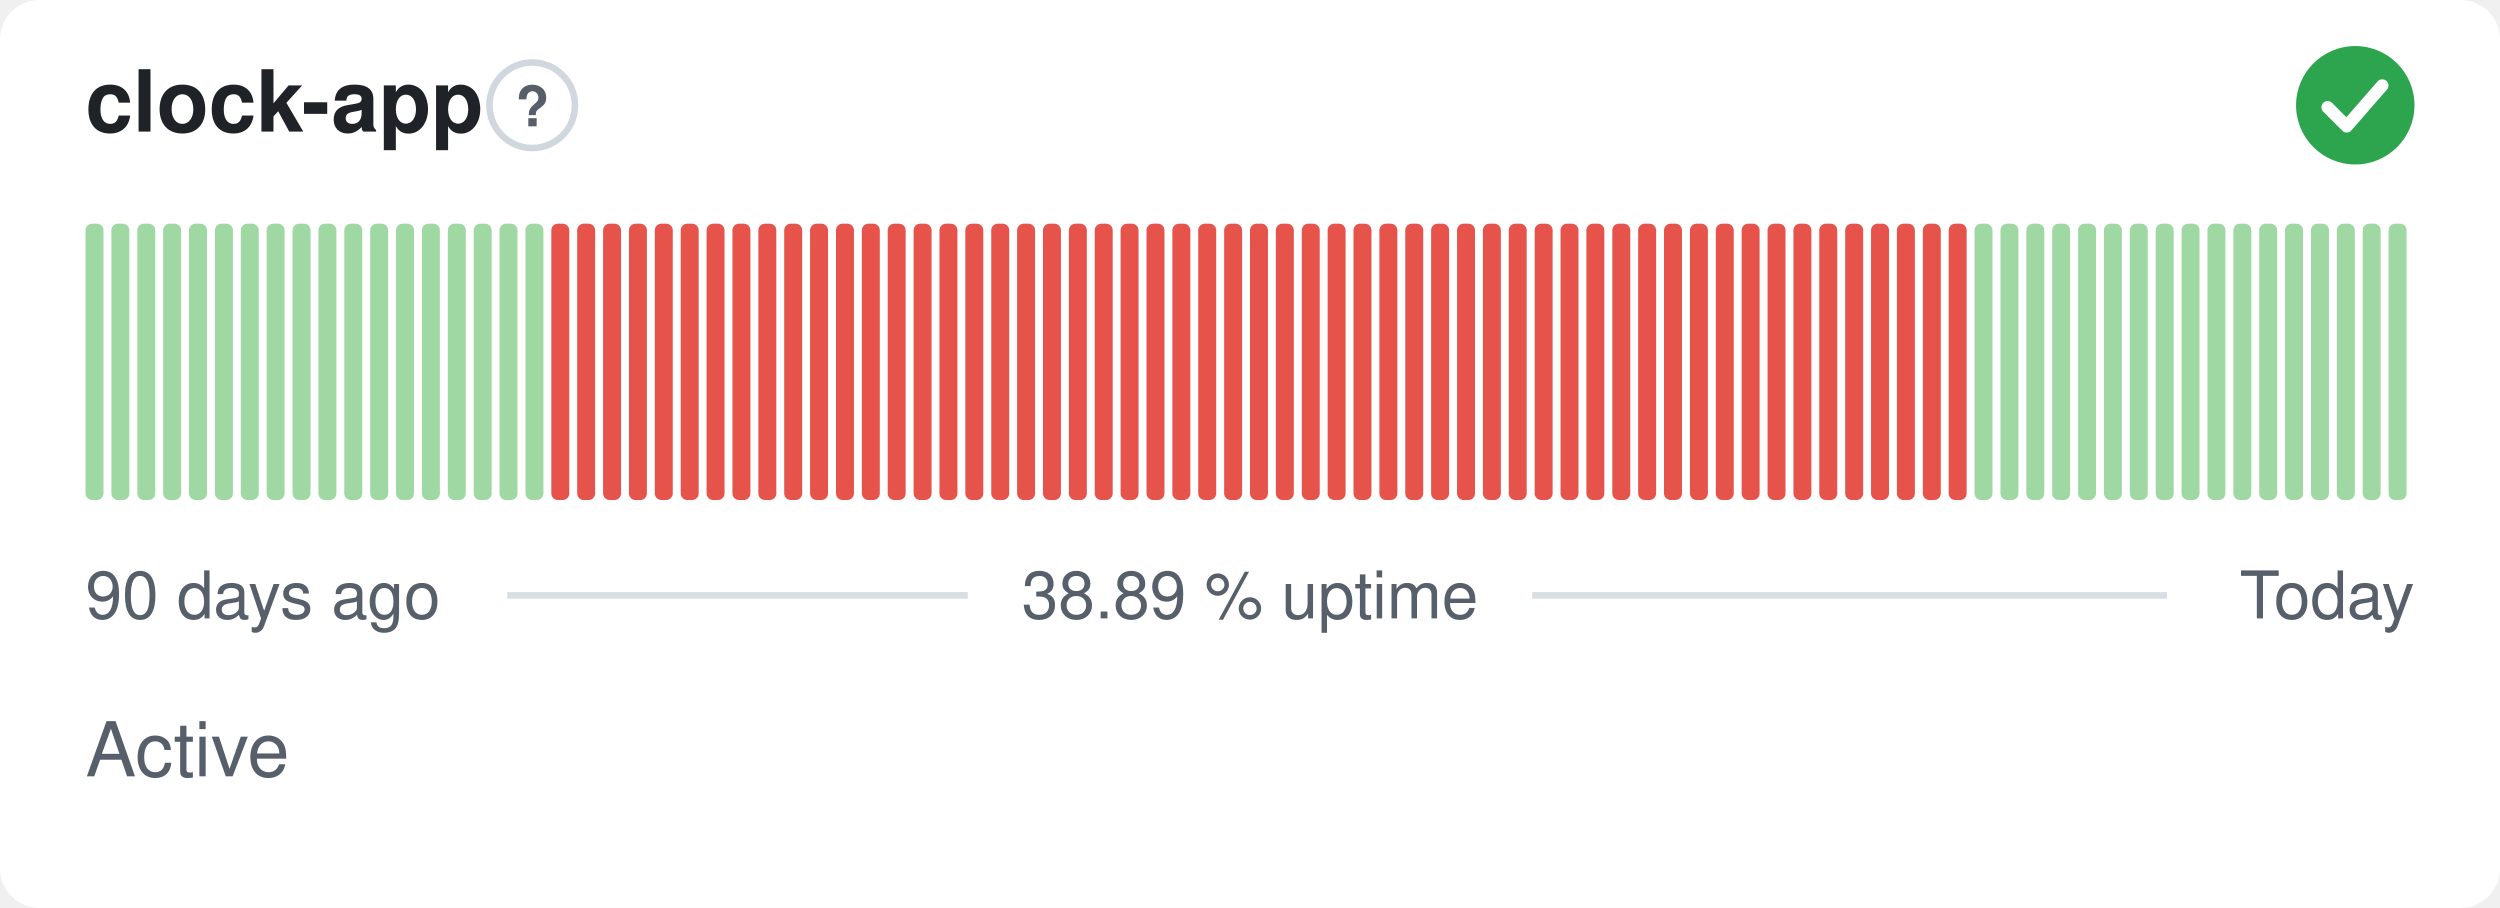
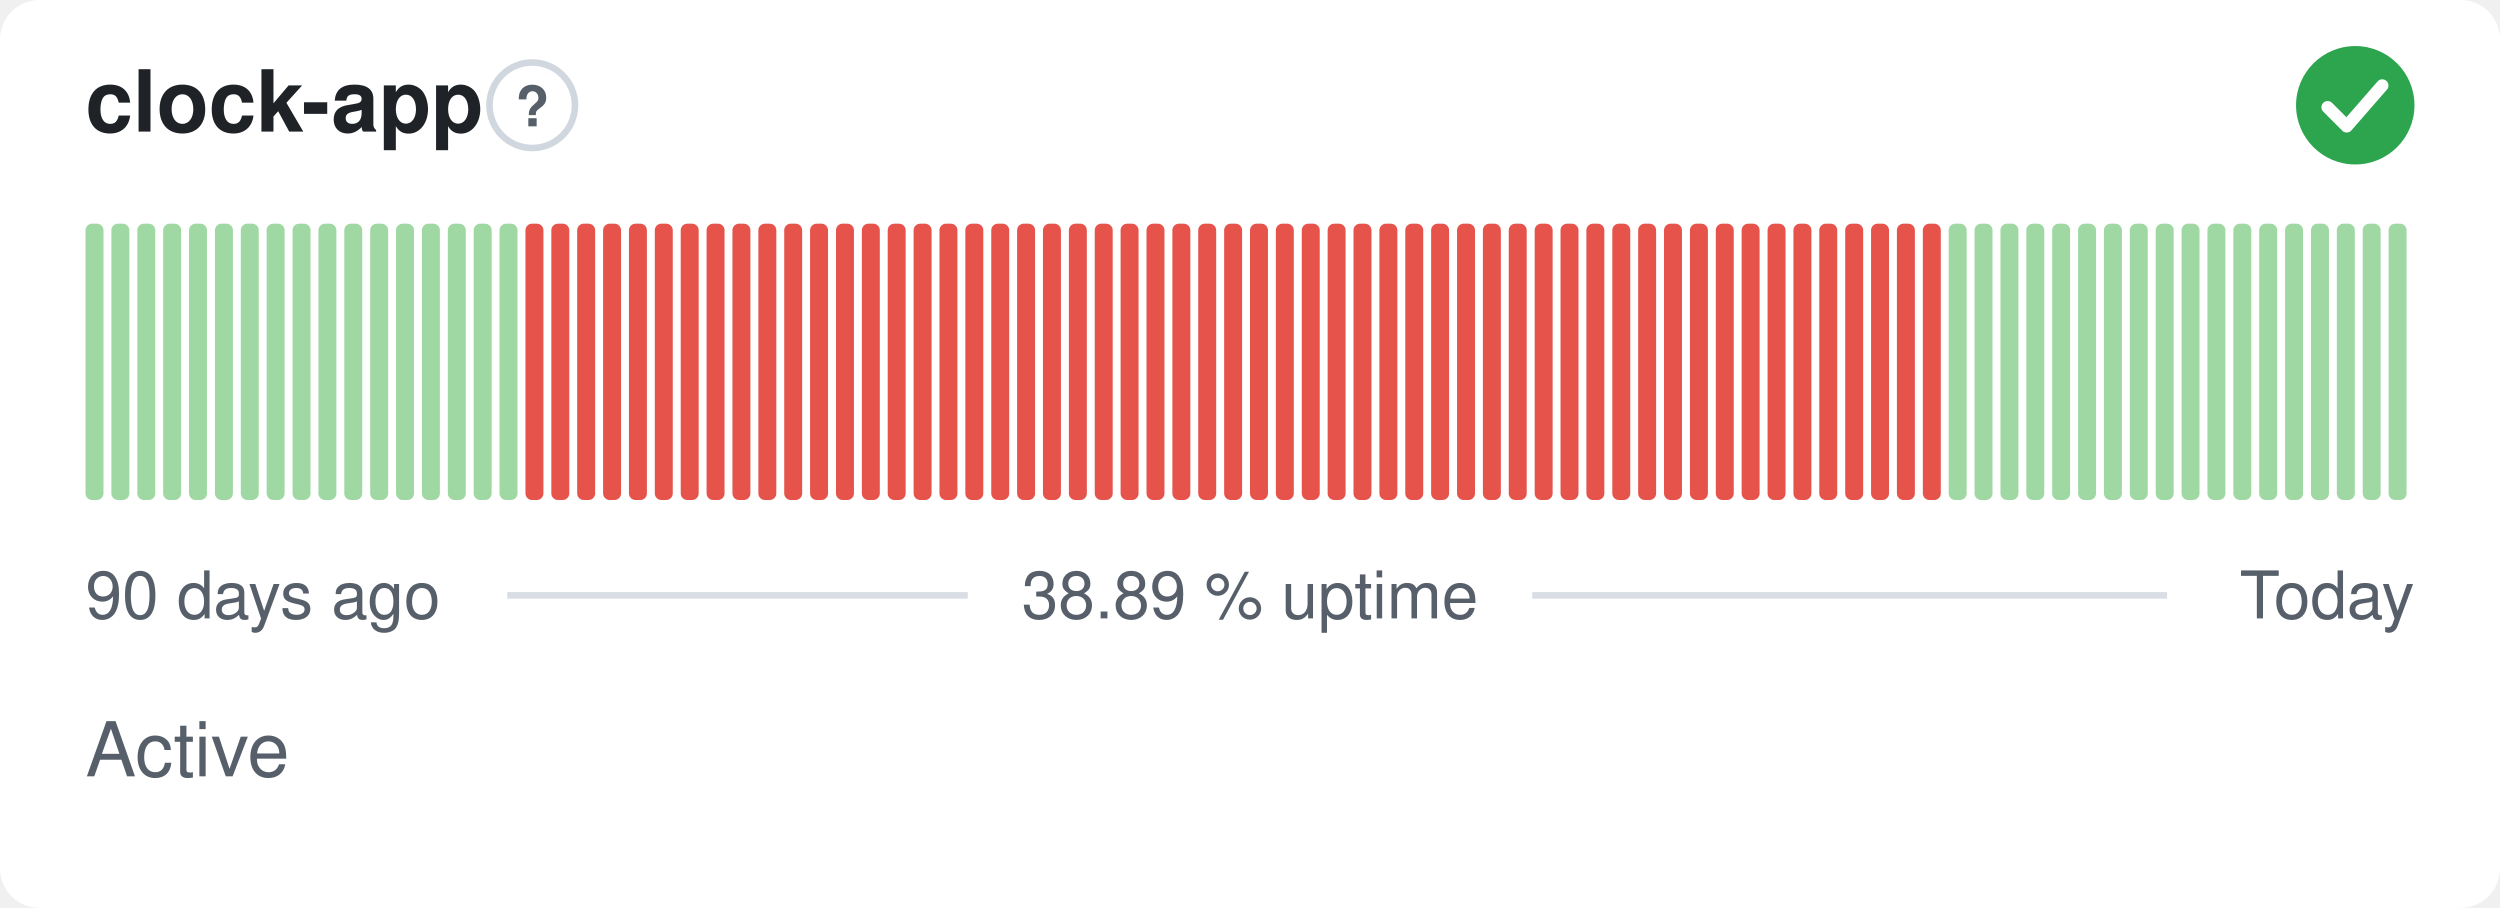
<svg xmlns="http://www.w3.org/2000/svg" width="380" height="138" viewBox="0 0 380 138" role="img" aria-label="clock-app: Active, 38.89 % uptime over the last 90 days" font-family="-apple-system,BlinkMacSystemFont,'Segoe UI',Helvetica,Arial,sans-serif">
  <style>
    @media (prefers-color-scheme: dark) {
      .bg { fill: #0d1117 }
      .title { fill: #e6edf3 }
      .muted { fill: #8b949e }
      .hint { stroke: #30363d }
      .rule { stroke: #30363d }
      .nodata { fill: #21262d }
    }
  </style>
  <rect class="bg" width="380" height="138" rx="6" fill="#ffffff" />
  <text class="title" x="13" y="20" font-size="13" font-weight="600" fill="#1f2328">clock-app</text>
  <circle class="hint" cx="80.9" cy="16" r="6.5" fill="none" stroke="#d0d7de" stroke-width="1" />
  <text class="muted" x="80.9" y="19.2" text-anchor="middle" font-size="8.5" font-weight="700" fill="#57606a">?</text>
  <circle cx="358" cy="16" r="9" fill="#2da44e" />
  <path d="M353.80 16.30l2.90 2.90 5.40 -6.20" fill="none" stroke="#fff" stroke-width="1.89" stroke-linecap="round" stroke-linejoin="round" />
  <rect x="13.00" y="34.00" width="2.73" height="42.00" rx="1" fill="#9fd8a3" />
  <rect x="16.93" y="34.00" width="2.73" height="42.00" rx="1" fill="#9fd8a3" />
  <rect x="20.87" y="34.00" width="2.73" height="42.00" rx="1" fill="#9fd8a3" />
  <rect x="24.80" y="34.00" width="2.73" height="42.00" rx="1" fill="#9fd8a3" />
  <rect x="28.73" y="34.00" width="2.73" height="42.00" rx="1" fill="#9fd8a3" />
  <rect x="32.67" y="34.00" width="2.73" height="42.00" rx="1" fill="#9fd8a3" />
  <rect x="36.60" y="34.00" width="2.73" height="42.00" rx="1" fill="#9fd8a3" />
  <rect x="40.53" y="34.00" width="2.73" height="42.00" rx="1" fill="#9fd8a3" />
  <rect x="44.47" y="34.00" width="2.73" height="42.00" rx="1" fill="#9fd8a3" />
  <rect x="48.40" y="34.00" width="2.73" height="42.00" rx="1" fill="#9fd8a3" />
  <rect x="52.33" y="34.00" width="2.73" height="42.00" rx="1" fill="#9fd8a3" />
  <rect x="56.27" y="34.00" width="2.73" height="42.00" rx="1" fill="#9fd8a3" />
  <rect x="60.20" y="34.00" width="2.73" height="42.00" rx="1" fill="#9fd8a3" />
  <rect x="64.13" y="34.00" width="2.73" height="42.00" rx="1" fill="#9fd8a3" />
  <rect x="68.07" y="34.00" width="2.73" height="42.00" rx="1" fill="#9fd8a3" />
  <rect x="72.00" y="34.00" width="2.73" height="42.00" rx="1" fill="#9fd8a3" />
  <rect x="75.93" y="34.00" width="2.73" height="42.00" rx="1" fill="#9fd8a3" />
-   <rect x="79.87" y="34.00" width="2.73" height="42.00" rx="1" fill="#9fd8a3" />
+   <rect x="79.87" y="34.00" width="2.73" height="42.00" rx="1" fill="#e5534b" />
  <rect x="83.80" y="34.00" width="2.73" height="42.00" rx="1" fill="#e5534b" />
  <rect x="87.73" y="34.00" width="2.73" height="42.00" rx="1" fill="#e5534b" />
  <rect x="91.67" y="34.00" width="2.73" height="42.00" rx="1" fill="#e5534b" />
  <rect x="95.60" y="34.00" width="2.73" height="42.00" rx="1" fill="#e5534b" />
  <rect x="99.53" y="34.00" width="2.73" height="42.00" rx="1" fill="#e5534b" />
  <rect x="103.47" y="34.00" width="2.73" height="42.00" rx="1" fill="#e5534b" />
  <rect x="107.40" y="34.00" width="2.73" height="42.00" rx="1" fill="#e5534b" />
  <rect x="111.33" y="34.00" width="2.73" height="42.00" rx="1" fill="#e5534b" />
  <rect x="115.27" y="34.00" width="2.73" height="42.00" rx="1" fill="#e5534b" />
  <rect x="119.20" y="34.00" width="2.73" height="42.00" rx="1" fill="#e5534b" />
  <rect x="123.13" y="34.00" width="2.73" height="42.00" rx="1" fill="#e5534b" />
  <rect x="127.07" y="34.00" width="2.73" height="42.00" rx="1" fill="#e5534b" />
  <rect x="131.00" y="34.00" width="2.73" height="42.00" rx="1" fill="#e5534b" />
  <rect x="134.93" y="34.00" width="2.73" height="42.00" rx="1" fill="#e5534b" />
  <rect x="138.87" y="34.00" width="2.73" height="42.00" rx="1" fill="#e5534b" />
  <rect x="142.80" y="34.00" width="2.73" height="42.00" rx="1" fill="#e5534b" />
  <rect x="146.73" y="34.00" width="2.73" height="42.00" rx="1" fill="#e5534b" />
  <rect x="150.67" y="34.00" width="2.73" height="42.00" rx="1" fill="#e5534b" />
  <rect x="154.60" y="34.00" width="2.73" height="42.00" rx="1" fill="#e5534b" />
  <rect x="158.53" y="34.00" width="2.73" height="42.00" rx="1" fill="#e5534b" />
  <rect x="162.47" y="34.00" width="2.73" height="42.00" rx="1" fill="#e5534b" />
  <rect x="166.40" y="34.00" width="2.73" height="42.00" rx="1" fill="#e5534b" />
  <rect x="170.33" y="34.00" width="2.73" height="42.00" rx="1" fill="#e5534b" />
  <rect x="174.27" y="34.00" width="2.73" height="42.00" rx="1" fill="#e5534b" />
  <rect x="178.20" y="34.00" width="2.73" height="42.00" rx="1" fill="#e5534b" />
  <rect x="182.13" y="34.00" width="2.73" height="42.00" rx="1" fill="#e5534b" />
  <rect x="186.07" y="34.00" width="2.73" height="42.00" rx="1" fill="#e5534b" />
  <rect x="190.00" y="34.00" width="2.73" height="42.00" rx="1" fill="#e5534b" />
  <rect x="193.93" y="34.00" width="2.73" height="42.00" rx="1" fill="#e5534b" />
  <rect x="197.87" y="34.00" width="2.73" height="42.00" rx="1" fill="#e5534b" />
  <rect x="201.80" y="34.00" width="2.73" height="42.00" rx="1" fill="#e5534b" />
  <rect x="205.73" y="34.00" width="2.73" height="42.00" rx="1" fill="#e5534b" />
  <rect x="209.67" y="34.00" width="2.73" height="42.00" rx="1" fill="#e5534b" />
  <rect x="213.60" y="34.00" width="2.73" height="42.00" rx="1" fill="#e5534b" />
  <rect x="217.53" y="34.00" width="2.73" height="42.00" rx="1" fill="#e5534b" />
  <rect x="221.47" y="34.00" width="2.73" height="42.00" rx="1" fill="#e5534b" />
  <rect x="225.40" y="34.00" width="2.73" height="42.00" rx="1" fill="#e5534b" />
  <rect x="229.33" y="34.00" width="2.73" height="42.00" rx="1" fill="#e5534b" />
  <rect x="233.27" y="34.00" width="2.73" height="42.00" rx="1" fill="#e5534b" />
  <rect x="237.20" y="34.00" width="2.73" height="42.00" rx="1" fill="#e5534b" />
  <rect x="241.13" y="34.00" width="2.73" height="42.00" rx="1" fill="#e5534b" />
  <rect x="245.07" y="34.00" width="2.73" height="42.00" rx="1" fill="#e5534b" />
  <rect x="249.00" y="34.00" width="2.73" height="42.00" rx="1" fill="#e5534b" />
  <rect x="252.93" y="34.00" width="2.73" height="42.00" rx="1" fill="#e5534b" />
  <rect x="256.87" y="34.00" width="2.73" height="42.00" rx="1" fill="#e5534b" />
  <rect x="260.80" y="34.00" width="2.73" height="42.00" rx="1" fill="#e5534b" />
  <rect x="264.73" y="34.00" width="2.73" height="42.00" rx="1" fill="#e5534b" />
  <rect x="268.67" y="34.00" width="2.73" height="42.00" rx="1" fill="#e5534b" />
  <rect x="272.60" y="34.00" width="2.73" height="42.00" rx="1" fill="#e5534b" />
  <rect x="276.53" y="34.00" width="2.73" height="42.00" rx="1" fill="#e5534b" />
  <rect x="280.47" y="34.00" width="2.73" height="42.00" rx="1" fill="#e5534b" />
  <rect x="284.40" y="34.00" width="2.73" height="42.00" rx="1" fill="#e5534b" />
  <rect x="288.33" y="34.00" width="2.73" height="42.00" rx="1" fill="#e5534b" />
  <rect x="292.27" y="34.00" width="2.73" height="42.00" rx="1" fill="#e5534b" />
-   <rect x="296.20" y="34.00" width="2.73" height="42.00" rx="1" fill="#e5534b" />
+   <rect x="296.20" y="34.00" width="2.73" height="42.00" rx="1" fill="#9fd8a3" />
  <rect x="300.13" y="34.00" width="2.73" height="42.00" rx="1" fill="#9fd8a3" />
  <rect x="304.07" y="34.00" width="2.73" height="42.00" rx="1" fill="#9fd8a3" />
  <rect x="308.00" y="34.00" width="2.73" height="42.00" rx="1" fill="#9fd8a3" />
  <rect x="311.93" y="34.00" width="2.73" height="42.00" rx="1" fill="#9fd8a3" />
  <rect x="315.87" y="34.00" width="2.73" height="42.00" rx="1" fill="#9fd8a3" />
  <rect x="319.80" y="34.00" width="2.73" height="42.00" rx="1" fill="#9fd8a3" />
  <rect x="323.73" y="34.00" width="2.73" height="42.00" rx="1" fill="#9fd8a3" />
  <rect x="327.67" y="34.00" width="2.73" height="42.00" rx="1" fill="#9fd8a3" />
  <rect x="331.60" y="34.00" width="2.73" height="42.00" rx="1" fill="#9fd8a3" />
  <rect x="335.53" y="34.00" width="2.73" height="42.00" rx="1" fill="#9fd8a3" />
  <rect x="339.47" y="34.00" width="2.73" height="42.00" rx="1" fill="#9fd8a3" />
  <rect x="343.40" y="34.00" width="2.73" height="42.00" rx="1" fill="#9fd8a3" />
  <rect x="347.33" y="34.00" width="2.73" height="42.00" rx="1" fill="#9fd8a3" />
  <rect x="351.27" y="34.00" width="2.73" height="42.00" rx="1" fill="#9fd8a3" />
  <rect x="355.20" y="34.00" width="2.73" height="42.00" rx="1" fill="#9fd8a3" />
  <rect x="359.13" y="34.00" width="2.73" height="42.00" rx="1" fill="#9fd8a3" />
  <rect x="363.07" y="34.00" width="2.73" height="42.00" rx="1" fill="#9fd8a3" />
  <text class="muted" x="13" y="94" font-size="10" fill="#57606a">90 days ago</text>
  <text class="muted" x="190" y="94" text-anchor="middle" font-size="10" fill="#57606a">38.89 % uptime</text>
  <text class="muted" x="367" y="94" text-anchor="end" font-size="10" fill="#57606a">Today</text>
  <line class="rule" x1="77.1" y1="90.5" x2="147.1" y2="90.5" stroke="#d8dee4" stroke-width="1" />
  <line class="rule" x1="232.9" y1="90.5" x2="329.4" y2="90.5" stroke="#d8dee4" stroke-width="1" />
  <text class="muted" x="13" y="118" font-size="11.5" fill="#57606a">Active</text>
</svg>
